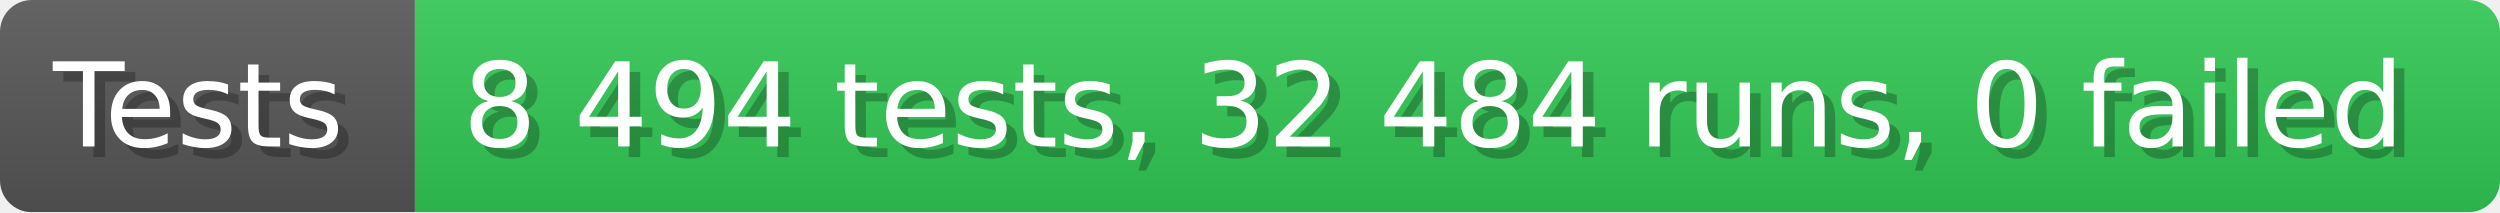
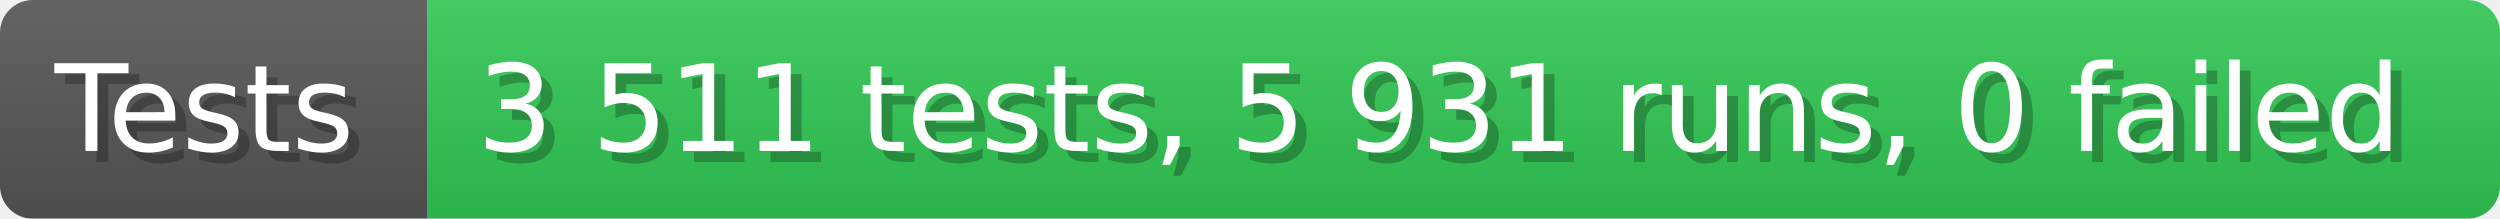
- <svg xmlns="http://www.w3.org/2000/svg" width="235.6" height="20" viewBox="0 0 2356 200" role="img" aria-label="Tests: 8 494 tests, 32 484 runs, 0 failed">
+ <svg xmlns="http://www.w3.org/2000/svg" width="228.6" height="20" viewBox="0 0 2286 200" role="img" aria-label="Tests: 3 511 tests, 5 931 runs, 0 failed">
  <linearGradient id="a" x2="0" y2="100%">
    <stop offset="0" stop-opacity=".1" stop-color="#EEE" />
    <stop offset="1" stop-opacity=".1" />
  </linearGradient>
  <mask id="m">
-     <rect width="2356" height="200" rx="30" fill="#FFF" />
+     <rect width="2286" height="200" rx="30" fill="#FFF" />
  </mask>
  <g mask="url(#m)">
    <rect width="391" height="200" fill="#555" />
-     <rect width="1965" height="200" fill="#31c653" x="391" />
-     <rect width="2356" height="200" fill="url(#a)" />
+     <rect width="1895" height="200" fill="#31c653" x="391" />
+     <rect width="2286" height="200" fill="url(#a)" />
  </g>
  <g aria-hidden="true" fill="#fff" text-anchor="start" font-family="Verdana,DejaVu Sans,sans-serif" font-size="110">
    <text x="60" y="148" textLength="291" fill="#000" opacity="0.25">Tests</text>
    <text x="50" y="138" textLength="291">Tests</text>
-     <text x="446" y="148" textLength="1865" fill="#000" opacity="0.25">8 494 tests, 32 484 runs, 0 failed</text>
-     <text x="436" y="138" textLength="1865">8 494 tests, 32 484 runs, 0 failed</text>
+     <text x="446" y="148" textLength="1795" fill="#000" opacity="0.25">3 511 tests, 5 931 runs, 0 failed</text>
+     <text x="436" y="138" textLength="1795">3 511 tests, 5 931 runs, 0 failed</text>
  </g>
</svg>
